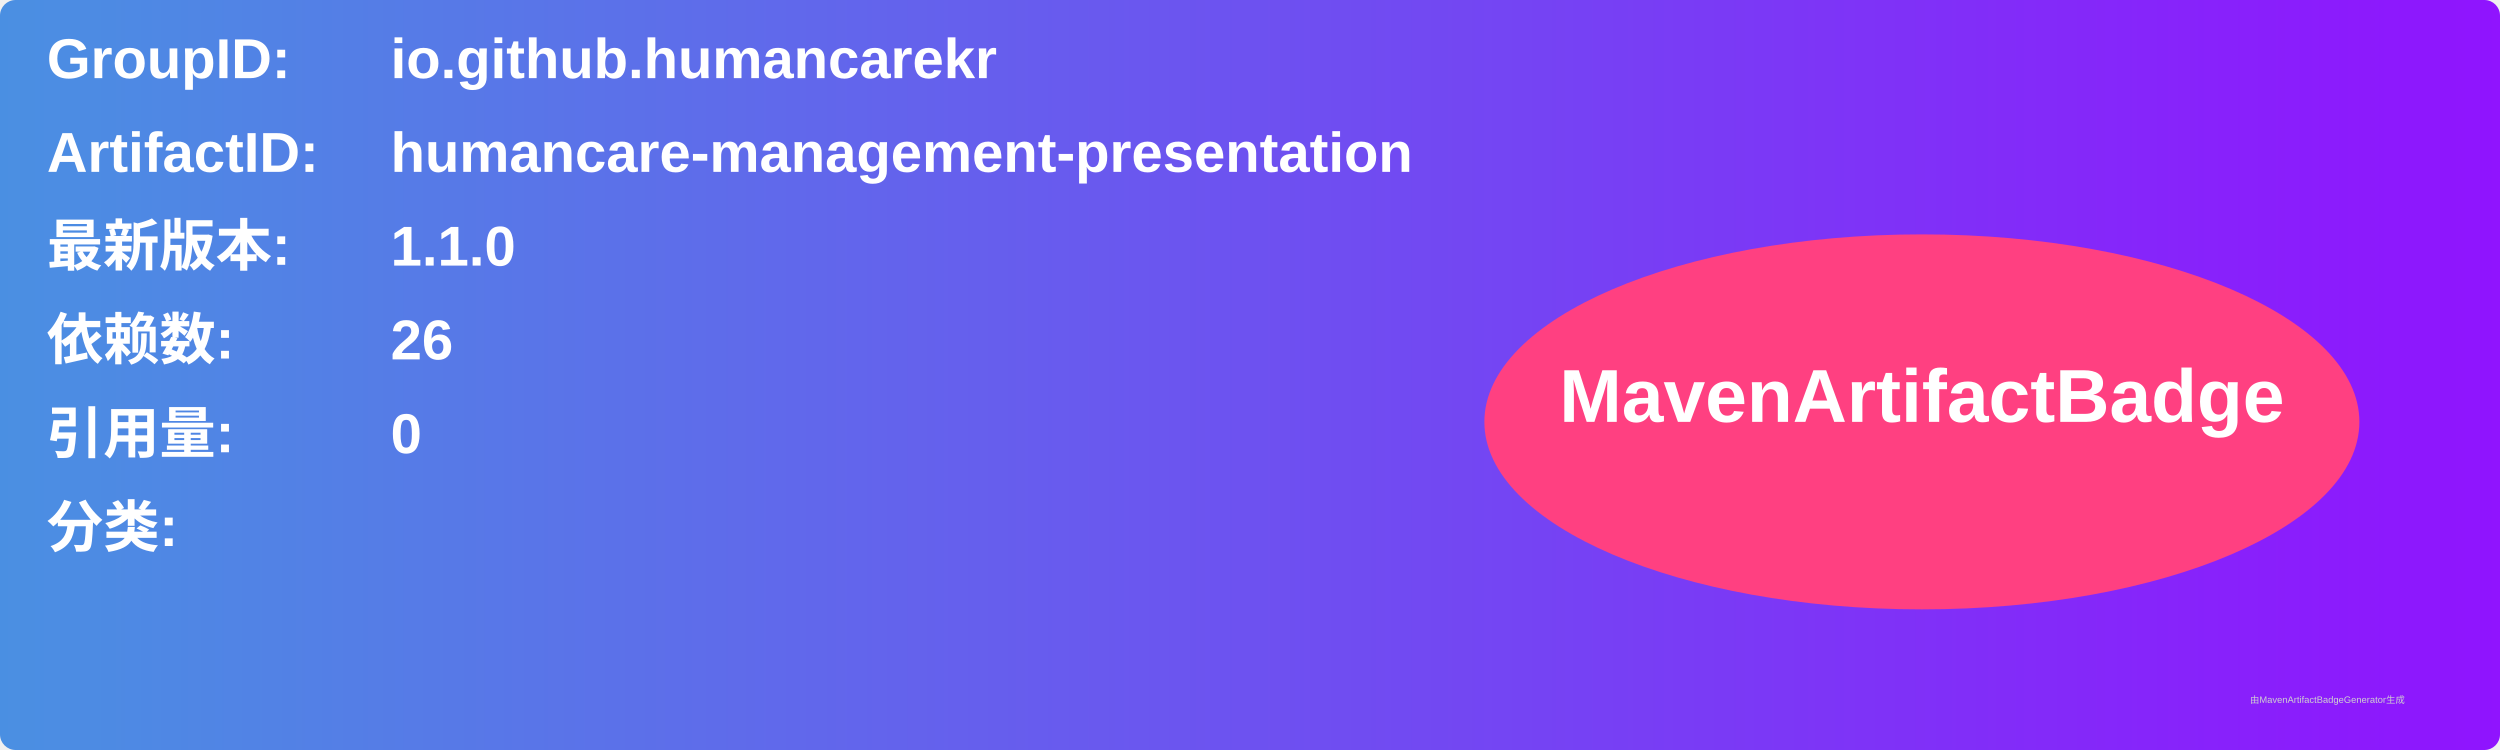
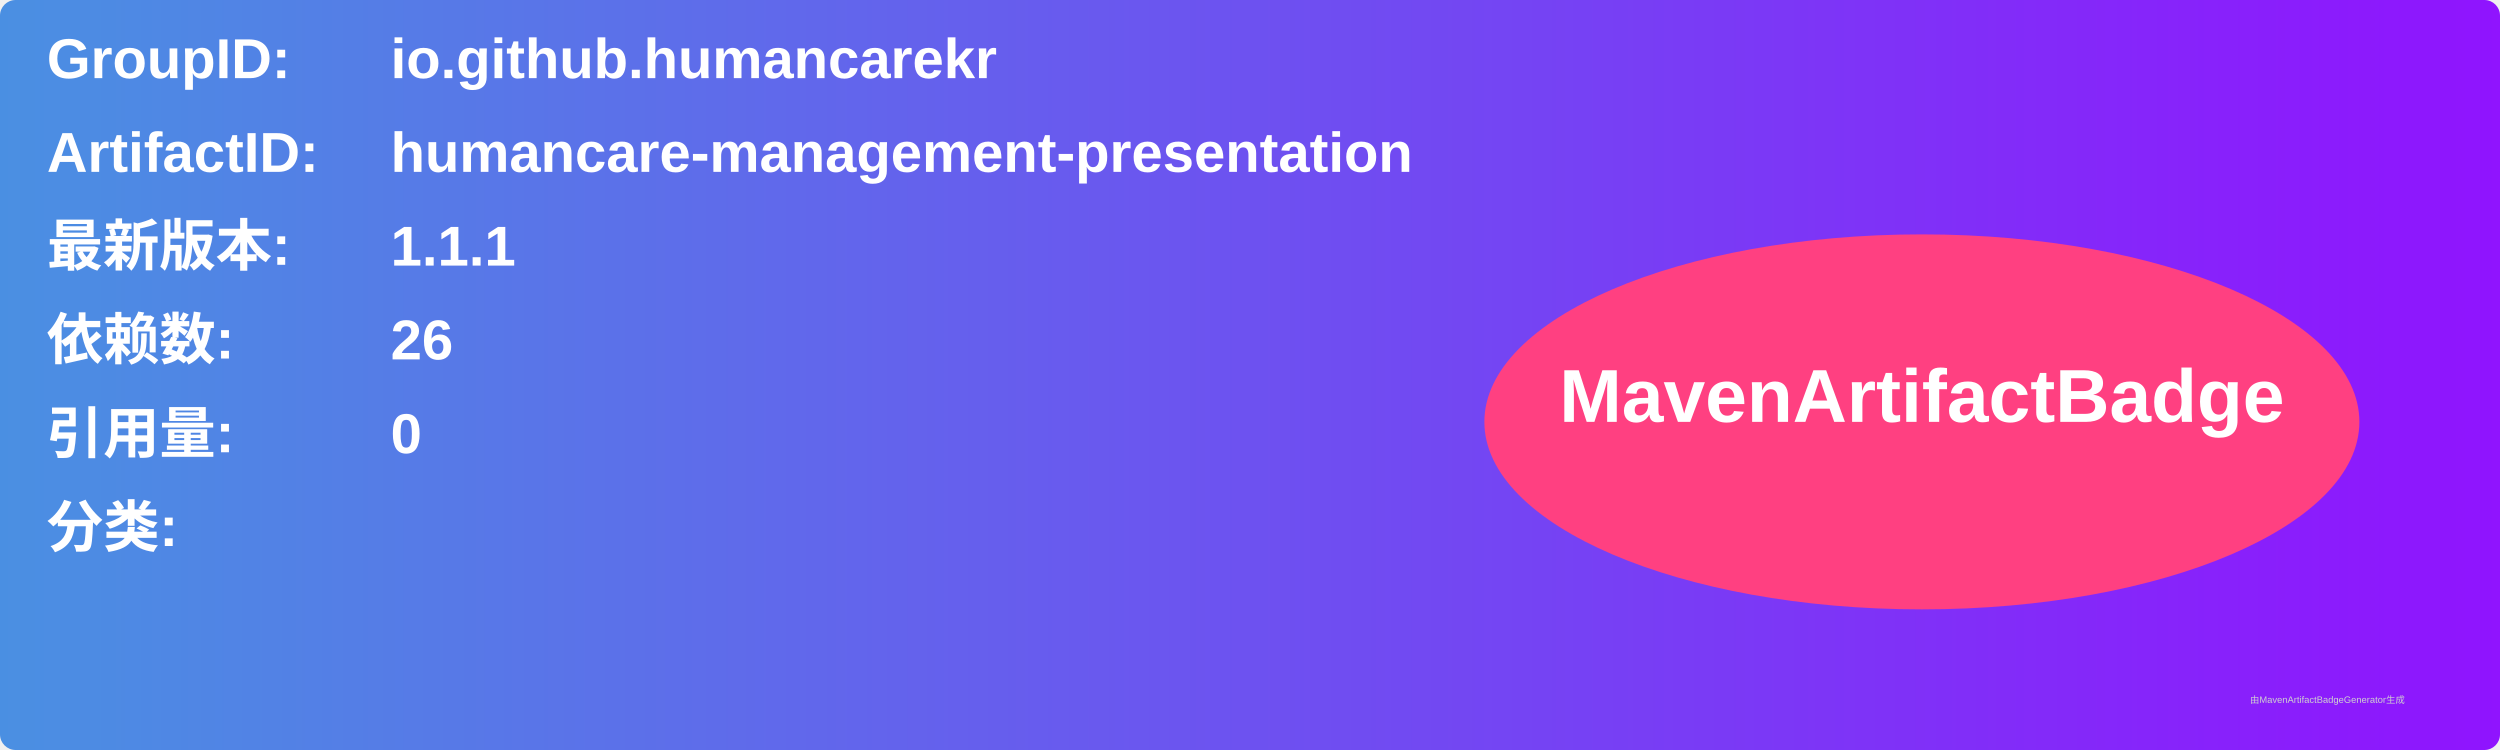
<svg xmlns="http://www.w3.org/2000/svg" width="800" height="240" viewBox="0 0 800 240">
  <linearGradient id="grad" x1="0%" y1="0%" x2="100%" y2="0%">
    <stop offset="0%" stop-color="#4a90e2" />
    <stop offset="100%" stop-color="#9013fe" />
  </linearGradient>
  <rect width="100%" height="100%" rx="5" ry="5" fill="url(#grad)" />
  <g transform="translate(15, 15)">
    <text x="0" y="10" font-family="Arial" font-size="18" fill="white" font-weight="bold" width="260">GroupID:</text>
    <text x="110" y="10" font-family="Arial" font-size="18" fill="white" font-weight="bold" width="460">io.github.humancarekr</text>
    <text x="0" y="40" font-family="Arial" font-size="18" fill="white" font-weight="bold" width="260">ArtifactID:</text>
    <text x="110" y="40" font-family="Arial" font-size="18" fill="white" font-weight="bold" width="460">humancare-management-presentation</text>
    <text x="0" y="70" font-family="Arial" font-size="18" fill="white" font-weight="bold">最新版本:</text>
    <text x="110" y="70" font-family="Arial" font-size="18" fill="white" font-weight="bold">
-       <tspan font-weight="bold">1.1.0</tspan>
+       <tspan font-weight="bold">1.1.1</tspan>
    </text>
    <text x="0" y="100" font-family="Arial" font-size="18" fill="white" font-weight="bold">依赖数: </text>
    <text x="110" y="100" font-family="Arial" font-size="18" fill="white">
      <tspan font-weight="bold">26</tspan>
    </text>
    <text x="0" y="130" font-family="Arial" font-size="18" fill="white" font-weight="bold">引用量: </text>
    <text x="110" y="130" font-family="Arial" font-size="18" fill="white">
      <tspan font-weight="bold">0</tspan>
    </text>
    <text x="0" y="160" font-family="Arial" font-size="18" fill="white" font-weight="bold">分类:</text>
    <text x="10" y="190" font-family="Arial" font-size="10" fill="white">
      <tspan font-weight="bold" />
    </text>
    <ellipse cx="600" cy="120" rx="140" ry="60" fill="#ff4081" />
    <text x="600" y="120" text-anchor="middle" font-family="Arial" font-size="24" fill="white" font-weight="bold">MavenArtifactBadge</text>
  </g>
  <text x="720" y="225" font-family="Arial" font-size="3" fill="#d0d0d0">由MavenArtifactBadgeGenerator生成</text>
</svg>
